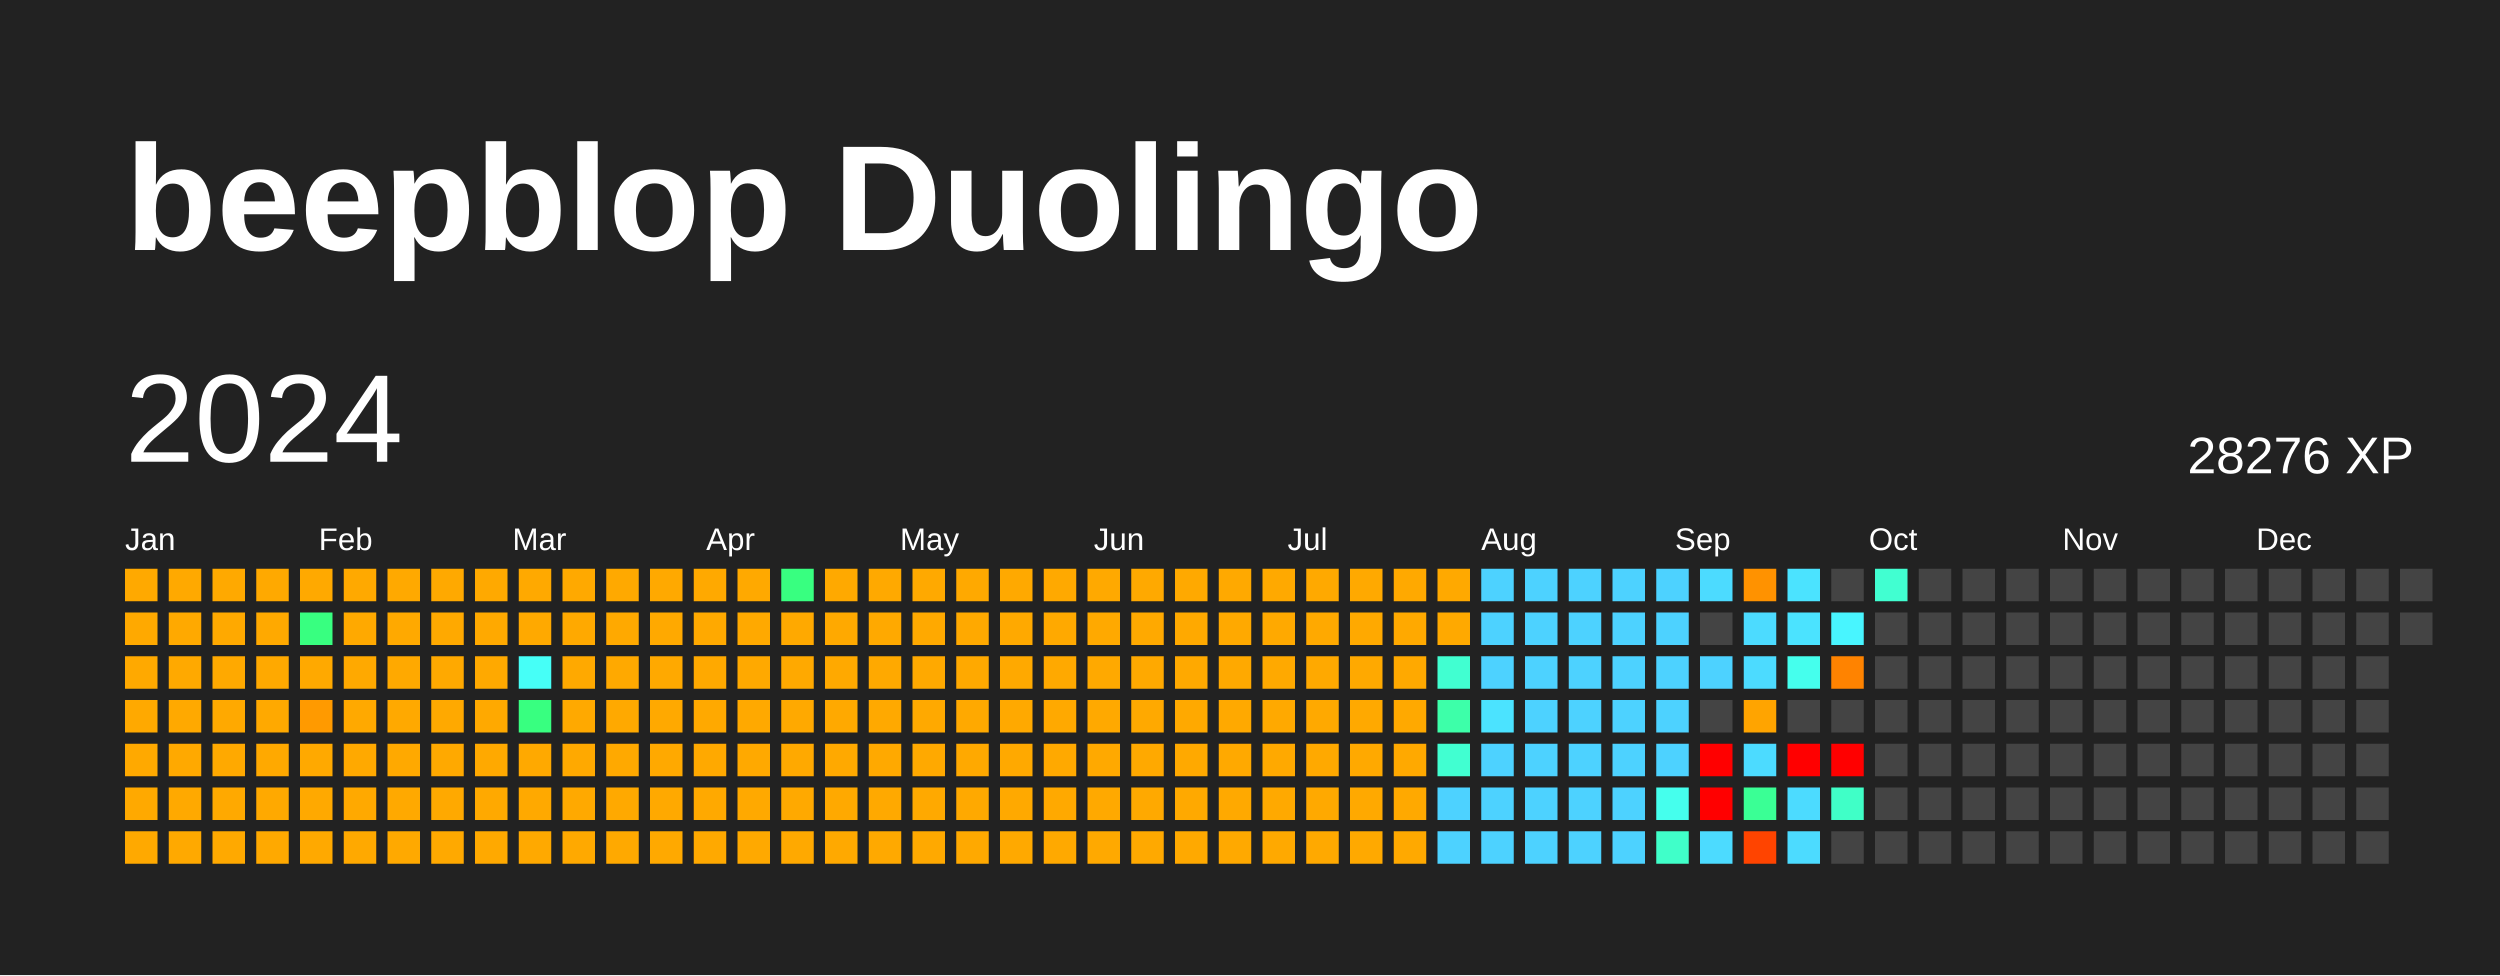
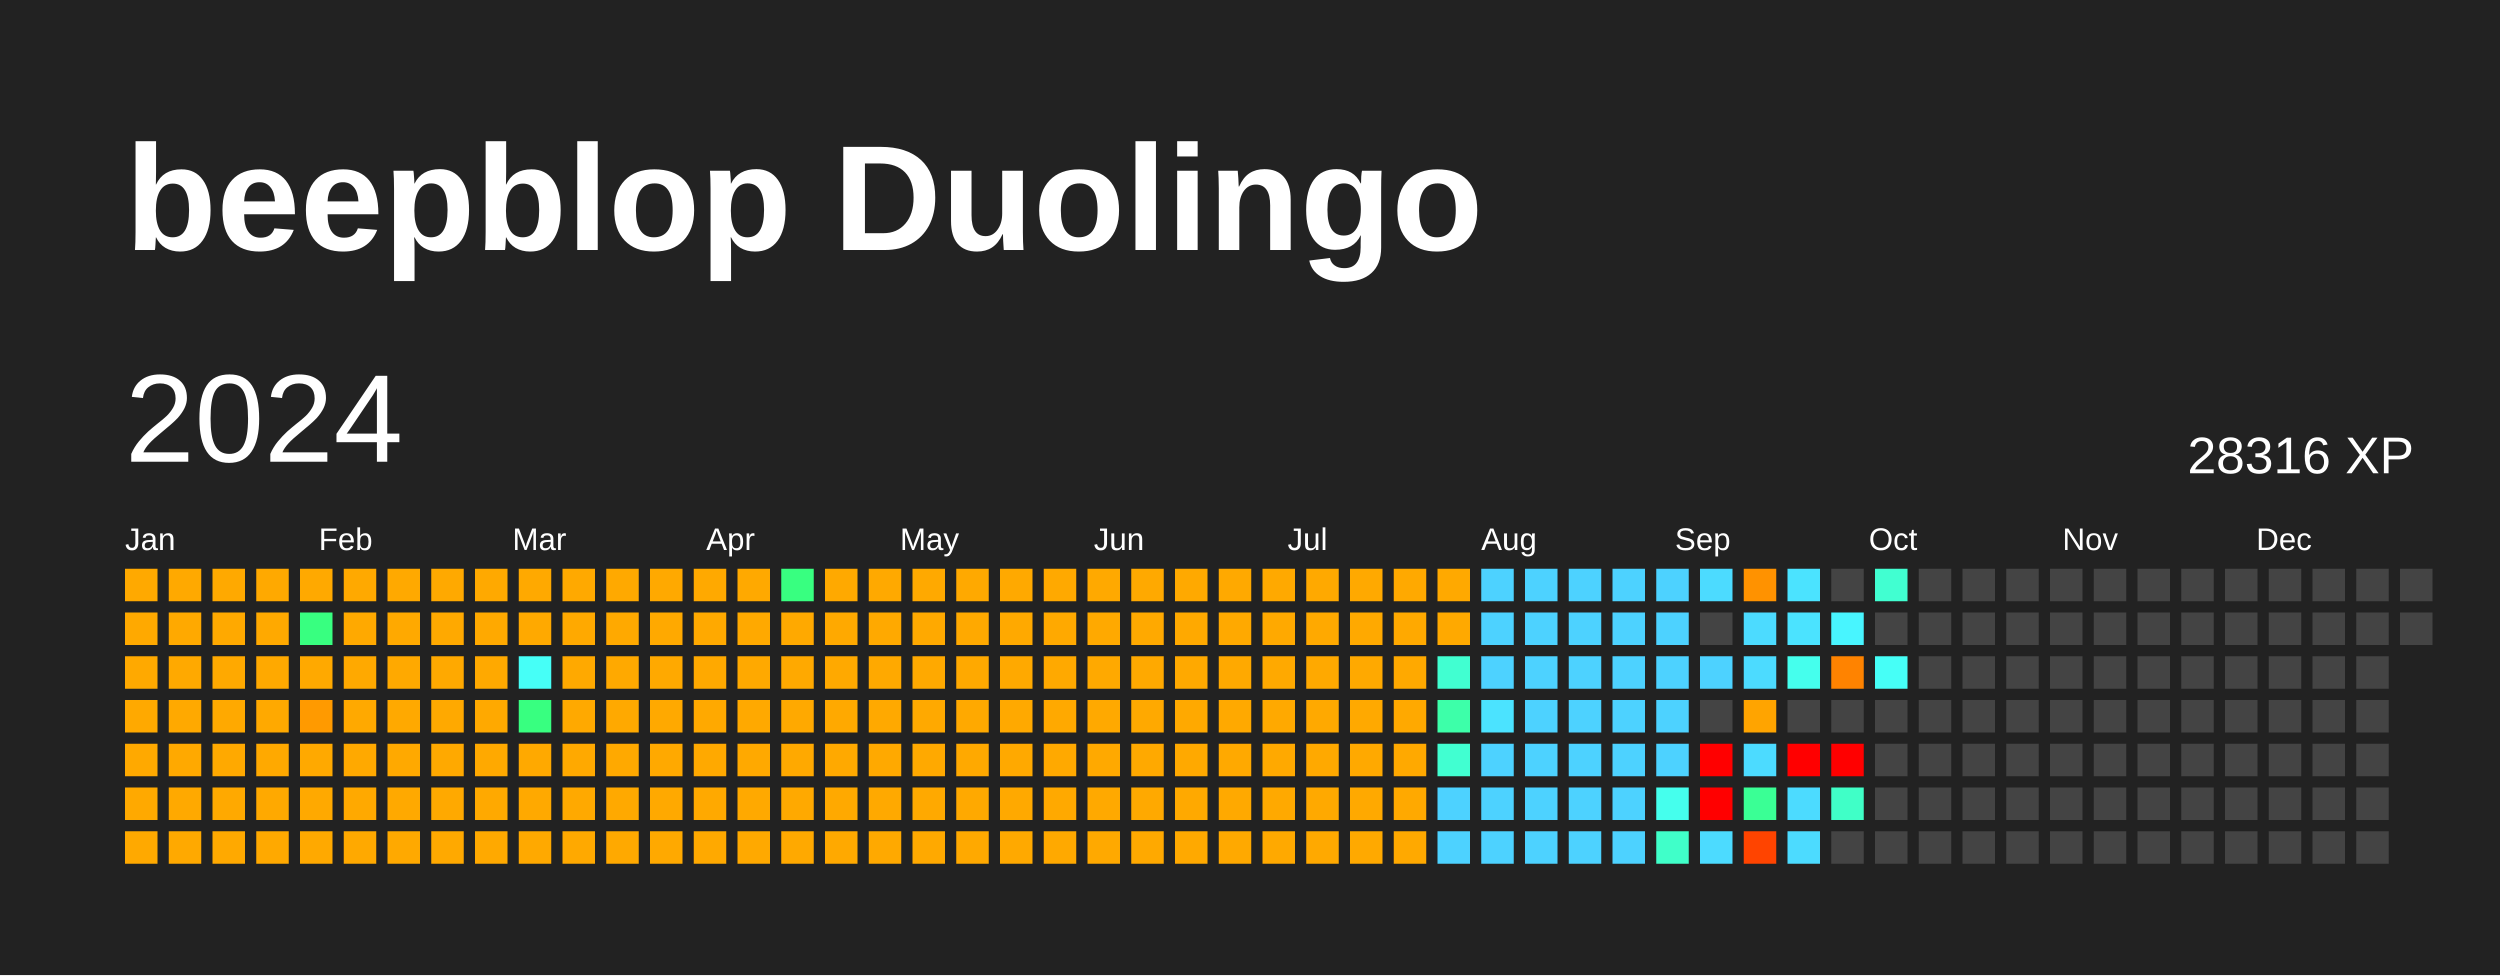
<svg xmlns="http://www.w3.org/2000/svg" baseProfile="full" height="78mm" version="1.1" viewBox="0,0,200,78" width="200mm">
  <defs />
  <rect fill="#222222" height="78" width="200" x="0" y="0" />
  <text fill="#FFFFFF" style="font-size:12px; font-family:Arial; font-weight:bold;" x="10" y="20">beepblop Duolingo</text>
  <text dominant-baseline="hanging" fill="#FFFFFF" style="font-size:10.0px; font-family:Arial;" x="10" y="30">2024</text>
-   <text dominant-baseline="hanging" fill="#FFFFFF" style="font-size:4.125px; font-family:Arial;" x="175" y="35">28276 XP</text>
+   <text dominant-baseline="hanging" fill="#FFFFFF" style="font-size:4.125px; font-family:Arial;" x="175" y="35">28316 XP</text>
  <text fill="#FFFFFF" style="font-size:2.5px; font-family:Arial" x="10.0" y="44">Jan</text>
  <text fill="#FFFFFF" style="font-size:2.5px; font-family:Arial" x="25.5" y="44">Feb</text>
  <text fill="#FFFFFF" style="font-size:2.5px; font-family:Arial" x="41.0" y="44">Mar</text>
  <text fill="#FFFFFF" style="font-size:2.5px; font-family:Arial" x="56.5" y="44">Apr</text>
  <text fill="#FFFFFF" style="font-size:2.5px; font-family:Arial" x="72.0" y="44">May</text>
  <text fill="#FFFFFF" style="font-size:2.5px; font-family:Arial" x="87.5" y="44">Jun</text>
  <text fill="#FFFFFF" style="font-size:2.5px; font-family:Arial" x="103.0" y="44">Jul</text>
  <text fill="#FFFFFF" style="font-size:2.5px; font-family:Arial" x="118.5" y="44">Aug</text>
  <text fill="#FFFFFF" style="font-size:2.5px; font-family:Arial" x="134.0" y="44">Sep</text>
  <text fill="#FFFFFF" style="font-size:2.5px; font-family:Arial" x="149.5" y="44">Oct</text>
  <text fill="#FFFFFF" style="font-size:2.5px; font-family:Arial" x="165.0" y="44">Nov</text>
  <text fill="#FFFFFF" style="font-size:2.5px; font-family:Arial" x="180.5" y="44">Dec</text>
  <rect fill="#ffa900" height="2.6" width="2.6" x="10.0" y="45.5" />
  <rect fill="#ffa900" height="2.6" width="2.6" x="10.0" y="49.0" />
  <rect fill="#ffa900" height="2.6" width="2.6" x="10.0" y="52.5" />
  <rect fill="#ffa900" height="2.6" width="2.6" x="10.0" y="56.0" />
  <rect fill="#ffa900" height="2.6" width="2.6" x="10.0" y="59.5" />
  <rect fill="#ffa900" height="2.6" width="2.6" x="10.0" y="63.0" />
  <rect fill="#ffa900" height="2.6" width="2.6" x="10.0" y="66.5" />
  <rect fill="#ffa900" height="2.6" width="2.6" x="13.5" y="45.5" />
  <rect fill="#ffa900" height="2.6" width="2.6" x="13.5" y="49.0" />
  <rect fill="#ffa900" height="2.6" width="2.6" x="13.5" y="52.5" />
  <rect fill="#ffa900" height="2.6" width="2.6" x="13.5" y="56.0" />
  <rect fill="#ffa900" height="2.6" width="2.6" x="13.5" y="59.5" />
  <rect fill="#ffa900" height="2.6" width="2.6" x="13.5" y="63.0" />
  <rect fill="#ffa900" height="2.6" width="2.6" x="13.5" y="66.5" />
  <rect fill="#ffa900" height="2.6" width="2.6" x="17.0" y="45.5" />
  <rect fill="#ffa900" height="2.6" width="2.6" x="17.0" y="49.0" />
  <rect fill="#ffa900" height="2.6" width="2.6" x="17.0" y="52.5" />
  <rect fill="#ffa900" height="2.6" width="2.6" x="17.0" y="56.0" />
  <rect fill="#ffa900" height="2.6" width="2.6" x="17.0" y="59.5" />
  <rect fill="#ffa900" height="2.6" width="2.6" x="17.0" y="63.0" />
  <rect fill="#ffa900" height="2.6" width="2.6" x="17.0" y="66.5" />
  <rect fill="#ffa900" height="2.6" width="2.6" x="20.5" y="45.5" />
  <rect fill="#ffa900" height="2.6" width="2.6" x="20.5" y="49.0" />
  <rect fill="#ffa900" height="2.6" width="2.6" x="20.5" y="52.5" />
  <rect fill="#ffa900" height="2.6" width="2.6" x="20.5" y="56.0" />
  <rect fill="#ffa900" height="2.6" width="2.6" x="20.5" y="59.5" />
  <rect fill="#ffa900" height="2.6" width="2.6" x="20.5" y="63.0" />
  <rect fill="#ffa900" height="2.6" width="2.6" x="20.5" y="66.5" />
  <rect fill="#ffa900" height="2.6" width="2.6" x="24.0" y="45.5" />
  <rect fill="#38ff80" height="2.6" width="2.6" x="24.0" y="49.0" />
  <rect fill="#ffa900" height="2.6" width="2.6" x="24.0" y="52.5" />
  <rect fill="#ff9a00" height="2.6" width="2.6" x="24.0" y="56.0" />
  <rect fill="#ffa900" height="2.6" width="2.6" x="24.0" y="59.5" />
  <rect fill="#ffa900" height="2.6" width="2.6" x="24.0" y="63.0" />
  <rect fill="#ffa900" height="2.6" width="2.6" x="24.0" y="66.5" />
  <rect fill="#ffa900" height="2.6" width="2.6" x="27.5" y="45.5" />
  <rect fill="#ffa900" height="2.6" width="2.6" x="27.5" y="49.0" />
  <rect fill="#ffa900" height="2.6" width="2.6" x="27.5" y="52.5" />
  <rect fill="#ffa900" height="2.6" width="2.6" x="27.5" y="56.0" />
  <rect fill="#ffa900" height="2.6" width="2.6" x="27.5" y="59.5" />
  <rect fill="#ffa900" height="2.6" width="2.6" x="27.5" y="63.0" />
  <rect fill="#ffa900" height="2.6" width="2.6" x="27.5" y="66.5" />
  <rect fill="#ffa900" height="2.6" width="2.6" x="31.0" y="45.5" />
  <rect fill="#ffa900" height="2.6" width="2.6" x="31.0" y="49.0" />
  <rect fill="#ffa900" height="2.6" width="2.6" x="31.0" y="52.5" />
  <rect fill="#ffa900" height="2.6" width="2.6" x="31.0" y="56.0" />
  <rect fill="#ffa900" height="2.6" width="2.6" x="31.0" y="59.5" />
  <rect fill="#ffa900" height="2.6" width="2.6" x="31.0" y="63.0" />
  <rect fill="#ffa900" height="2.6" width="2.6" x="31.0" y="66.5" />
  <rect fill="#ffa900" height="2.6" width="2.6" x="34.5" y="45.5" />
  <rect fill="#ffa900" height="2.6" width="2.6" x="34.5" y="49.0" />
  <rect fill="#ffa900" height="2.6" width="2.6" x="34.5" y="52.5" />
  <rect fill="#ffa900" height="2.6" width="2.6" x="34.5" y="56.0" />
  <rect fill="#ffa900" height="2.6" width="2.6" x="34.5" y="59.5" />
  <rect fill="#ffa900" height="2.6" width="2.6" x="34.5" y="63.0" />
  <rect fill="#ffa900" height="2.6" width="2.6" x="34.5" y="66.5" />
  <rect fill="#ffa900" height="2.6" width="2.6" x="38.0" y="45.5" />
  <rect fill="#ffa900" height="2.6" width="2.6" x="38.0" y="49.0" />
  <rect fill="#ffa900" height="2.6" width="2.6" x="38.0" y="52.5" />
  <rect fill="#ffa900" height="2.6" width="2.6" x="38.0" y="56.0" />
  <rect fill="#ffa900" height="2.6" width="2.6" x="38.0" y="59.5" />
  <rect fill="#ffa900" height="2.6" width="2.6" x="38.0" y="63.0" />
  <rect fill="#ffa900" height="2.6" width="2.6" x="38.0" y="66.5" />
  <rect fill="#ffa900" height="2.6" width="2.6" x="41.5" y="45.5" />
  <rect fill="#ffa900" height="2.6" width="2.6" x="41.5" y="49.0" />
  <rect fill="#46fff7" height="2.6" width="2.6" x="41.5" y="52.5" />
  <rect fill="#38ff80" height="2.6" width="2.6" x="41.5" y="56.0" />
  <rect fill="#ffa900" height="2.6" width="2.6" x="41.5" y="59.5" />
  <rect fill="#ffa900" height="2.6" width="2.6" x="41.5" y="63.0" />
  <rect fill="#ffa900" height="2.6" width="2.6" x="41.5" y="66.5" />
  <rect fill="#ffa900" height="2.6" width="2.6" x="45.0" y="45.5" />
  <rect fill="#ffa900" height="2.6" width="2.6" x="45.0" y="49.0" />
  <rect fill="#ffa900" height="2.6" width="2.6" x="45.0" y="52.5" />
  <rect fill="#ffa900" height="2.6" width="2.6" x="45.0" y="56.0" />
  <rect fill="#ffa900" height="2.6" width="2.6" x="45.0" y="59.5" />
  <rect fill="#ffa900" height="2.6" width="2.6" x="45.0" y="63.0" />
  <rect fill="#ffa900" height="2.6" width="2.6" x="45.0" y="66.5" />
  <rect fill="#ffa900" height="2.6" width="2.6" x="48.5" y="45.5" />
  <rect fill="#ffa900" height="2.6" width="2.6" x="48.5" y="49.0" />
  <rect fill="#ffa900" height="2.6" width="2.6" x="48.5" y="52.5" />
  <rect fill="#ffa900" height="2.6" width="2.6" x="48.5" y="56.0" />
  <rect fill="#ffa900" height="2.6" width="2.6" x="48.5" y="59.5" />
  <rect fill="#ffa900" height="2.6" width="2.6" x="48.5" y="63.0" />
  <rect fill="#ffa900" height="2.6" width="2.6" x="48.5" y="66.5" />
  <rect fill="#ffa900" height="2.6" width="2.6" x="52.0" y="45.5" />
  <rect fill="#ffa900" height="2.6" width="2.6" x="52.0" y="49.0" />
  <rect fill="#ffa900" height="2.6" width="2.6" x="52.0" y="52.5" />
  <rect fill="#ffa900" height="2.6" width="2.6" x="52.0" y="56.0" />
  <rect fill="#ffa900" height="2.6" width="2.6" x="52.0" y="59.5" />
  <rect fill="#ffa900" height="2.6" width="2.6" x="52.0" y="63.0" />
  <rect fill="#ffa900" height="2.6" width="2.6" x="52.0" y="66.5" />
  <rect fill="#ffa900" height="2.6" width="2.6" x="55.5" y="45.5" />
  <rect fill="#ffa900" height="2.6" width="2.6" x="55.5" y="49.0" />
  <rect fill="#ffa900" height="2.6" width="2.6" x="55.5" y="52.5" />
  <rect fill="#ffa900" height="2.6" width="2.6" x="55.5" y="56.0" />
  <rect fill="#ffa900" height="2.6" width="2.6" x="55.5" y="59.5" />
  <rect fill="#ffa900" height="2.6" width="2.6" x="55.5" y="63.0" />
  <rect fill="#ffa900" height="2.6" width="2.6" x="55.5" y="66.5" />
  <rect fill="#ffa900" height="2.6" width="2.6" x="59.0" y="45.5" />
  <rect fill="#ffa900" height="2.6" width="2.6" x="59.0" y="49.0" />
  <rect fill="#ffa900" height="2.6" width="2.6" x="59.0" y="52.5" />
  <rect fill="#ffa900" height="2.6" width="2.6" x="59.0" y="56.0" />
  <rect fill="#ffa900" height="2.6" width="2.6" x="59.0" y="59.5" />
  <rect fill="#ffa900" height="2.6" width="2.6" x="59.0" y="63.0" />
  <rect fill="#ffa900" height="2.6" width="2.6" x="59.0" y="66.5" />
  <rect fill="#38ff80" height="2.6" width="2.6" x="62.5" y="45.5" />
  <rect fill="#ffa900" height="2.6" width="2.6" x="62.5" y="49.0" />
  <rect fill="#ffa900" height="2.6" width="2.6" x="62.5" y="52.5" />
  <rect fill="#ffa900" height="2.6" width="2.6" x="62.5" y="56.0" />
  <rect fill="#ffa900" height="2.6" width="2.6" x="62.5" y="59.5" />
  <rect fill="#ffa900" height="2.6" width="2.6" x="62.5" y="63.0" />
  <rect fill="#ffa900" height="2.6" width="2.6" x="62.5" y="66.5" />
  <rect fill="#ffa900" height="2.6" width="2.6" x="66.0" y="45.5" />
  <rect fill="#ffa900" height="2.6" width="2.6" x="66.0" y="49.0" />
  <rect fill="#ffa900" height="2.6" width="2.6" x="66.0" y="52.5" />
  <rect fill="#ffa900" height="2.6" width="2.6" x="66.0" y="56.0" />
  <rect fill="#ffa900" height="2.6" width="2.6" x="66.0" y="59.5" />
  <rect fill="#ffa900" height="2.6" width="2.6" x="66.0" y="63.0" />
  <rect fill="#ffa900" height="2.6" width="2.6" x="66.0" y="66.5" />
  <rect fill="#ffa900" height="2.6" width="2.6" x="69.5" y="45.5" />
  <rect fill="#ffa900" height="2.6" width="2.6" x="69.5" y="49.0" />
  <rect fill="#ffa900" height="2.6" width="2.6" x="69.5" y="52.5" />
  <rect fill="#ffa900" height="2.6" width="2.6" x="69.5" y="56.0" />
  <rect fill="#ffa900" height="2.6" width="2.6" x="69.5" y="59.5" />
  <rect fill="#ffa900" height="2.6" width="2.6" x="69.5" y="63.0" />
  <rect fill="#ffa900" height="2.6" width="2.6" x="69.5" y="66.5" />
  <rect fill="#ffa900" height="2.6" width="2.6" x="73.0" y="45.5" />
  <rect fill="#ffa900" height="2.6" width="2.6" x="73.0" y="49.0" />
  <rect fill="#ffa900" height="2.6" width="2.6" x="73.0" y="52.5" />
  <rect fill="#ffa900" height="2.6" width="2.6" x="73.0" y="56.0" />
  <rect fill="#ffa900" height="2.6" width="2.6" x="73.0" y="59.5" />
  <rect fill="#ffa900" height="2.6" width="2.6" x="73.0" y="63.0" />
  <rect fill="#ffa900" height="2.6" width="2.6" x="73.0" y="66.5" />
  <rect fill="#ffa900" height="2.6" width="2.6" x="76.5" y="45.5" />
  <rect fill="#ffa900" height="2.6" width="2.6" x="76.5" y="49.0" />
  <rect fill="#ffa900" height="2.6" width="2.6" x="76.5" y="52.5" />
  <rect fill="#ffa900" height="2.6" width="2.6" x="76.5" y="56.0" />
  <rect fill="#ffa900" height="2.6" width="2.6" x="76.5" y="59.5" />
  <rect fill="#ffa900" height="2.6" width="2.6" x="76.5" y="63.0" />
  <rect fill="#ffa900" height="2.6" width="2.6" x="76.5" y="66.5" />
  <rect fill="#ffa900" height="2.6" width="2.6" x="80.0" y="45.5" />
  <rect fill="#ffa900" height="2.6" width="2.6" x="80.0" y="49.0" />
  <rect fill="#ffa900" height="2.6" width="2.6" x="80.0" y="52.5" />
  <rect fill="#ffa900" height="2.6" width="2.6" x="80.0" y="56.0" />
  <rect fill="#ffa900" height="2.6" width="2.6" x="80.0" y="59.5" />
  <rect fill="#ffa900" height="2.6" width="2.6" x="80.0" y="63.0" />
  <rect fill="#ffa900" height="2.6" width="2.6" x="80.0" y="66.5" />
  <rect fill="#ffa900" height="2.6" width="2.6" x="83.5" y="45.5" />
  <rect fill="#ffa900" height="2.6" width="2.6" x="83.5" y="49.0" />
  <rect fill="#ffa900" height="2.6" width="2.6" x="83.5" y="52.5" />
  <rect fill="#ffa900" height="2.6" width="2.6" x="83.5" y="56.0" />
  <rect fill="#ffa900" height="2.6" width="2.6" x="83.5" y="59.5" />
  <rect fill="#ffa900" height="2.6" width="2.6" x="83.5" y="63.0" />
  <rect fill="#ffa900" height="2.6" width="2.6" x="83.5" y="66.5" />
  <rect fill="#ffa900" height="2.6" width="2.6" x="87.0" y="45.5" />
  <rect fill="#ffa900" height="2.6" width="2.6" x="87.0" y="49.0" />
  <rect fill="#ffa900" height="2.6" width="2.6" x="87.0" y="52.5" />
  <rect fill="#ffa900" height="2.6" width="2.6" x="87.0" y="56.0" />
  <rect fill="#ffa900" height="2.6" width="2.6" x="87.0" y="59.5" />
  <rect fill="#ffa900" height="2.6" width="2.6" x="87.0" y="63.0" />
  <rect fill="#ffa900" height="2.6" width="2.6" x="87.0" y="66.5" />
  <rect fill="#ffa900" height="2.6" width="2.6" x="90.5" y="45.5" />
  <rect fill="#ffa900" height="2.6" width="2.6" x="90.5" y="49.0" />
  <rect fill="#ffa900" height="2.6" width="2.6" x="90.5" y="52.5" />
  <rect fill="#ffa900" height="2.6" width="2.6" x="90.5" y="56.0" />
  <rect fill="#ffa900" height="2.6" width="2.6" x="90.5" y="59.5" />
  <rect fill="#ffa900" height="2.6" width="2.6" x="90.5" y="63.0" />
  <rect fill="#ffa900" height="2.6" width="2.6" x="90.5" y="66.5" />
  <rect fill="#ffa900" height="2.6" width="2.6" x="94.0" y="45.5" />
  <rect fill="#ffa900" height="2.6" width="2.6" x="94.0" y="49.0" />
  <rect fill="#ffa900" height="2.6" width="2.6" x="94.0" y="52.5" />
  <rect fill="#ffa900" height="2.6" width="2.6" x="94.0" y="56.0" />
  <rect fill="#ffa900" height="2.6" width="2.6" x="94.0" y="59.5" />
  <rect fill="#ffa900" height="2.6" width="2.6" x="94.0" y="63.0" />
  <rect fill="#ffa900" height="2.6" width="2.6" x="94.0" y="66.5" />
  <rect fill="#ffa900" height="2.6" width="2.6" x="97.5" y="45.5" />
  <rect fill="#ffa900" height="2.6" width="2.6" x="97.5" y="49.0" />
  <rect fill="#ffa900" height="2.6" width="2.6" x="97.5" y="52.5" />
  <rect fill="#ffa900" height="2.6" width="2.6" x="97.5" y="56.0" />
  <rect fill="#ffa900" height="2.6" width="2.6" x="97.5" y="59.5" />
  <rect fill="#ffa900" height="2.6" width="2.6" x="97.5" y="63.0" />
  <rect fill="#ffa900" height="2.6" width="2.6" x="97.5" y="66.5" />
  <rect fill="#ffa900" height="2.6" width="2.6" x="101.0" y="45.5" />
  <rect fill="#ffa900" height="2.6" width="2.6" x="101.0" y="49.0" />
  <rect fill="#ffa900" height="2.6" width="2.6" x="101.0" y="52.5" />
  <rect fill="#ffa900" height="2.6" width="2.6" x="101.0" y="56.0" />
  <rect fill="#ffa900" height="2.6" width="2.6" x="101.0" y="59.5" />
  <rect fill="#ffa900" height="2.6" width="2.6" x="101.0" y="63.0" />
  <rect fill="#ffa900" height="2.6" width="2.6" x="101.0" y="66.5" />
  <rect fill="#ffa900" height="2.6" width="2.6" x="104.5" y="45.5" />
  <rect fill="#ffa900" height="2.6" width="2.6" x="104.5" y="49.0" />
  <rect fill="#ffa900" height="2.6" width="2.6" x="104.5" y="52.5" />
  <rect fill="#ffa900" height="2.6" width="2.6" x="104.5" y="56.0" />
  <rect fill="#ffa900" height="2.6" width="2.6" x="104.5" y="59.5" />
  <rect fill="#ffa900" height="2.6" width="2.6" x="104.5" y="63.0" />
  <rect fill="#ffa900" height="2.6" width="2.6" x="104.5" y="66.5" />
  <rect fill="#ffa900" height="2.6" width="2.6" x="108.0" y="45.5" />
  <rect fill="#ffa900" height="2.6" width="2.6" x="108.0" y="49.0" />
  <rect fill="#ffa900" height="2.6" width="2.6" x="108.0" y="52.5" />
  <rect fill="#ffa900" height="2.6" width="2.6" x="108.0" y="56.0" />
  <rect fill="#ffa900" height="2.6" width="2.6" x="108.0" y="59.5" />
  <rect fill="#ffa900" height="2.6" width="2.6" x="108.0" y="63.0" />
  <rect fill="#ffa900" height="2.6" width="2.6" x="108.0" y="66.5" />
  <rect fill="#ffa900" height="2.6" width="2.6" x="111.5" y="45.5" />
  <rect fill="#ffa900" height="2.6" width="2.6" x="111.5" y="49.0" />
  <rect fill="#ffa900" height="2.6" width="2.6" x="111.5" y="52.5" />
  <rect fill="#ffa900" height="2.6" width="2.6" x="111.5" y="56.0" />
  <rect fill="#ffa900" height="2.6" width="2.6" x="111.5" y="59.5" />
  <rect fill="#ffa900" height="2.6" width="2.6" x="111.5" y="63.0" />
  <rect fill="#ffa900" height="2.6" width="2.6" x="111.5" y="66.5" />
  <rect fill="#ffa900" height="2.6" width="2.6" x="115.0" y="45.5" />
  <rect fill="#ffa900" height="2.6" width="2.6" x="115.0" y="49.0" />
  <rect fill="#41ffd1" height="2.6" width="2.6" x="115.0" y="52.5" />
  <rect fill="#3dffa9" height="2.6" width="2.6" x="115.0" y="56.0" />
  <rect fill="#41ffd1" height="2.6" width="2.6" x="115.0" y="59.5" />
  <rect fill="#4dd2ff" height="2.6" width="2.6" x="115.0" y="63.0" />
  <rect fill="#4dd2ff" height="2.6" width="2.6" x="115.0" y="66.5" />
  <rect fill="#4dd2ff" height="2.6" width="2.6" x="118.5" y="45.5" />
  <rect fill="#4dd2ff" height="2.6" width="2.6" x="118.5" y="49.0" />
  <rect fill="#4dd2ff" height="2.6" width="2.6" x="118.5" y="52.5" />
  <rect fill="#4be3ff" height="2.6" width="2.6" x="118.5" y="56.0" />
  <rect fill="#4dd2ff" height="2.6" width="2.6" x="118.5" y="59.5" />
  <rect fill="#4dd2ff" height="2.6" width="2.6" x="118.5" y="63.0" />
  <rect fill="#4dd2ff" height="2.6" width="2.6" x="118.5" y="66.5" />
  <rect fill="#4dd2ff" height="2.6" width="2.6" x="122.0" y="45.5" />
  <rect fill="#4dd2ff" height="2.6" width="2.6" x="122.0" y="49.0" />
  <rect fill="#4dd2ff" height="2.6" width="2.6" x="122.0" y="52.5" />
  <rect fill="#4dd2ff" height="2.6" width="2.6" x="122.0" y="56.0" />
  <rect fill="#4dd2ff" height="2.6" width="2.6" x="122.0" y="59.5" />
  <rect fill="#4dd2ff" height="2.6" width="2.6" x="122.0" y="63.0" />
  <rect fill="#4dd2ff" height="2.6" width="2.6" x="122.0" y="66.5" />
  <rect fill="#4dd2ff" height="2.6" width="2.6" x="125.5" y="45.5" />
  <rect fill="#4dd2ff" height="2.6" width="2.6" x="125.5" y="49.0" />
  <rect fill="#4dd2ff" height="2.6" width="2.6" x="125.5" y="52.5" />
  <rect fill="#4dd2ff" height="2.6" width="2.6" x="125.5" y="56.0" />
  <rect fill="#4dd2ff" height="2.6" width="2.6" x="125.5" y="59.5" />
  <rect fill="#4dd2ff" height="2.6" width="2.6" x="125.5" y="63.0" />
  <rect fill="#4dd2ff" height="2.6" width="2.6" x="125.5" y="66.5" />
  <rect fill="#4dd2ff" height="2.6" width="2.6" x="129.0" y="45.5" />
  <rect fill="#4dd2ff" height="2.6" width="2.6" x="129.0" y="49.0" />
  <rect fill="#4dd2ff" height="2.6" width="2.6" x="129.0" y="52.5" />
  <rect fill="#4dd2ff" height="2.6" width="2.6" x="129.0" y="56.0" />
  <rect fill="#4dd2ff" height="2.6" width="2.6" x="129.0" y="59.5" />
  <rect fill="#4dd2ff" height="2.6" width="2.6" x="129.0" y="63.0" />
  <rect fill="#4dd2ff" height="2.6" width="2.6" x="129.0" y="66.5" />
  <rect fill="#4dd2ff" height="2.6" width="2.6" x="132.5" y="45.5" />
  <rect fill="#4dd2ff" height="2.6" width="2.6" x="132.5" y="49.0" />
  <rect fill="#4dd2ff" height="2.6" width="2.6" x="132.5" y="52.5" />
  <rect fill="#4dd2ff" height="2.6" width="2.6" x="132.5" y="56.0" />
  <rect fill="#4dd2ff" height="2.6" width="2.6" x="132.5" y="59.5" />
  <rect fill="#45ffed" height="2.6" width="2.6" x="132.5" y="63.0" />
  <rect fill="#40ffc9" height="2.6" width="2.6" x="132.5" y="66.5" />
  <rect fill="#4cdbff" height="2.6" width="2.6" x="136.0" y="45.5" />
  <rect fill="#444444" height="2.6" width="2.6" x="136.0" y="49.0" />
  <rect fill="#4dd2ff" height="2.6" width="2.6" x="136.0" y="52.5" />
  <rect fill="#444444" height="2.6" width="2.6" x="136.0" y="56.0" />
  <rect fill="red" height="2.6" width="2.6" x="136.0" y="59.5" />
  <rect fill="red" height="2.6" width="2.6" x="136.0" y="63.0" />
  <rect fill="#4cdbff" height="2.6" width="2.6" x="136.0" y="66.5" />
  <rect fill="#ff9200" height="2.6" width="2.6" x="139.5" y="45.5" />
  <rect fill="#4cdbff" height="2.6" width="2.6" x="139.5" y="49.0" />
  <rect fill="#4cdbff" height="2.6" width="2.6" x="139.5" y="52.5" />
  <rect fill="#ffa400" height="2.6" width="2.6" x="139.5" y="56.0" />
  <rect fill="#4cdbff" height="2.6" width="2.6" x="139.5" y="59.5" />
  <rect fill="#3aff95" height="2.6" width="2.6" x="139.5" y="63.0" />
  <rect fill="#ff4400" height="2.6" width="2.6" x="139.5" y="66.5" />
  <rect fill="#4be3ff" height="2.6" width="2.6" x="143.0" y="45.5" />
  <rect fill="#4be3ff" height="2.6" width="2.6" x="143.0" y="49.0" />
  <rect fill="#45ffed" height="2.6" width="2.6" x="143.0" y="52.5" />
  <rect fill="#444444" height="2.6" width="2.6" x="143.0" y="56.0" />
  <rect fill="red" height="2.6" width="2.6" x="143.0" y="59.5" />
  <rect fill="#4cdbff" height="2.6" width="2.6" x="143.0" y="63.0" />
  <rect fill="#4cdbff" height="2.6" width="2.6" x="143.0" y="66.5" />
  <rect fill="#444444" height="2.6" width="2.6" x="146.5" y="45.5" />
  <rect fill="#48f5ff" height="2.6" width="2.6" x="146.5" y="49.0" />
  <rect fill="#ff8300" height="2.6" width="2.6" x="146.5" y="52.5" />
  <rect fill="#444444" height="2.6" width="2.6" x="146.5" y="56.0" />
  <rect fill="red" height="2.6" width="2.6" x="146.5" y="59.5" />
  <rect fill="#40ffc7" height="2.6" width="2.6" x="146.5" y="63.0" />
  <rect fill="#444444" height="2.6" width="2.6" x="146.5" y="66.5" />
  <rect fill="#41ffd1" height="2.6" width="2.6" x="150.0" y="45.5" />
  <rect fill="#444444" height="2.6" width="2.6" x="150.0" y="49.0" />
-   <rect fill="#444444" height="2.6" width="2.6" x="150.0" y="52.5" />
+   <rect fill="#46fff7" height="2.6" width="2.6" x="150.0" y="52.5" />
  <rect fill="#444444" height="2.6" width="2.6" x="150.0" y="56.0" />
  <rect fill="#444444" height="2.6" width="2.6" x="150.0" y="59.5" />
  <rect fill="#444444" height="2.6" width="2.6" x="150.0" y="63.0" />
  <rect fill="#444444" height="2.6" width="2.6" x="150.0" y="66.5" />
  <rect fill="#444444" height="2.6" width="2.6" x="153.5" y="45.5" />
  <rect fill="#444444" height="2.6" width="2.6" x="153.5" y="49.0" />
  <rect fill="#444444" height="2.6" width="2.6" x="153.5" y="52.5" />
  <rect fill="#444444" height="2.6" width="2.6" x="153.5" y="56.0" />
  <rect fill="#444444" height="2.6" width="2.6" x="153.5" y="59.5" />
  <rect fill="#444444" height="2.6" width="2.6" x="153.5" y="63.0" />
  <rect fill="#444444" height="2.6" width="2.6" x="153.5" y="66.5" />
  <rect fill="#444444" height="2.6" width="2.6" x="157.0" y="45.5" />
  <rect fill="#444444" height="2.6" width="2.6" x="157.0" y="49.0" />
  <rect fill="#444444" height="2.6" width="2.6" x="157.0" y="52.5" />
  <rect fill="#444444" height="2.6" width="2.6" x="157.0" y="56.0" />
  <rect fill="#444444" height="2.6" width="2.6" x="157.0" y="59.5" />
  <rect fill="#444444" height="2.6" width="2.6" x="157.0" y="63.0" />
  <rect fill="#444444" height="2.6" width="2.6" x="157.0" y="66.5" />
  <rect fill="#444444" height="2.6" width="2.6" x="160.5" y="45.5" />
  <rect fill="#444444" height="2.6" width="2.6" x="160.5" y="49.0" />
  <rect fill="#444444" height="2.6" width="2.6" x="160.5" y="52.5" />
  <rect fill="#444444" height="2.6" width="2.6" x="160.5" y="56.0" />
  <rect fill="#444444" height="2.6" width="2.6" x="160.5" y="59.5" />
  <rect fill="#444444" height="2.6" width="2.6" x="160.5" y="63.0" />
  <rect fill="#444444" height="2.6" width="2.6" x="160.5" y="66.5" />
  <rect fill="#444444" height="2.6" width="2.6" x="164.0" y="45.5" />
  <rect fill="#444444" height="2.6" width="2.6" x="164.0" y="49.0" />
  <rect fill="#444444" height="2.6" width="2.6" x="164.0" y="52.5" />
  <rect fill="#444444" height="2.6" width="2.6" x="164.0" y="56.0" />
  <rect fill="#444444" height="2.6" width="2.6" x="164.0" y="59.5" />
  <rect fill="#444444" height="2.6" width="2.6" x="164.0" y="63.0" />
  <rect fill="#444444" height="2.6" width="2.6" x="164.0" y="66.5" />
  <rect fill="#444444" height="2.6" width="2.6" x="167.5" y="45.5" />
  <rect fill="#444444" height="2.6" width="2.6" x="167.5" y="49.0" />
  <rect fill="#444444" height="2.6" width="2.6" x="167.5" y="52.5" />
  <rect fill="#444444" height="2.6" width="2.6" x="167.5" y="56.0" />
  <rect fill="#444444" height="2.6" width="2.6" x="167.5" y="59.5" />
  <rect fill="#444444" height="2.6" width="2.6" x="167.5" y="63.0" />
  <rect fill="#444444" height="2.6" width="2.6" x="167.5" y="66.5" />
  <rect fill="#444444" height="2.6" width="2.6" x="171.0" y="45.5" />
  <rect fill="#444444" height="2.6" width="2.6" x="171.0" y="49.0" />
  <rect fill="#444444" height="2.6" width="2.6" x="171.0" y="52.5" />
  <rect fill="#444444" height="2.6" width="2.6" x="171.0" y="56.0" />
  <rect fill="#444444" height="2.6" width="2.6" x="171.0" y="59.5" />
  <rect fill="#444444" height="2.6" width="2.6" x="171.0" y="63.0" />
  <rect fill="#444444" height="2.6" width="2.6" x="171.0" y="66.5" />
  <rect fill="#444444" height="2.6" width="2.6" x="174.5" y="45.5" />
  <rect fill="#444444" height="2.6" width="2.6" x="174.5" y="49.0" />
  <rect fill="#444444" height="2.6" width="2.6" x="174.5" y="52.5" />
  <rect fill="#444444" height="2.6" width="2.6" x="174.5" y="56.0" />
  <rect fill="#444444" height="2.6" width="2.6" x="174.5" y="59.5" />
  <rect fill="#444444" height="2.6" width="2.6" x="174.5" y="63.0" />
  <rect fill="#444444" height="2.6" width="2.6" x="174.5" y="66.5" />
  <rect fill="#444444" height="2.6" width="2.6" x="178.0" y="45.5" />
  <rect fill="#444444" height="2.6" width="2.6" x="178.0" y="49.0" />
  <rect fill="#444444" height="2.6" width="2.6" x="178.0" y="52.5" />
  <rect fill="#444444" height="2.6" width="2.6" x="178.0" y="56.0" />
  <rect fill="#444444" height="2.6" width="2.6" x="178.0" y="59.5" />
  <rect fill="#444444" height="2.6" width="2.6" x="178.0" y="63.0" />
  <rect fill="#444444" height="2.6" width="2.6" x="178.0" y="66.5" />
  <rect fill="#444444" height="2.6" width="2.6" x="181.5" y="45.5" />
  <rect fill="#444444" height="2.6" width="2.6" x="181.5" y="49.0" />
  <rect fill="#444444" height="2.6" width="2.6" x="181.5" y="52.5" />
  <rect fill="#444444" height="2.6" width="2.6" x="181.5" y="56.0" />
  <rect fill="#444444" height="2.6" width="2.6" x="181.5" y="59.5" />
  <rect fill="#444444" height="2.6" width="2.6" x="181.5" y="63.0" />
  <rect fill="#444444" height="2.6" width="2.6" x="181.5" y="66.5" />
  <rect fill="#444444" height="2.6" width="2.6" x="185.0" y="45.5" />
  <rect fill="#444444" height="2.6" width="2.6" x="185.0" y="49.0" />
  <rect fill="#444444" height="2.6" width="2.6" x="185.0" y="52.5" />
  <rect fill="#444444" height="2.6" width="2.6" x="185.0" y="56.0" />
  <rect fill="#444444" height="2.6" width="2.6" x="185.0" y="59.5" />
  <rect fill="#444444" height="2.6" width="2.6" x="185.0" y="63.0" />
  <rect fill="#444444" height="2.6" width="2.6" x="185.0" y="66.5" />
  <rect fill="#444444" height="2.6" width="2.6" x="188.5" y="45.5" />
  <rect fill="#444444" height="2.6" width="2.6" x="188.5" y="49.0" />
  <rect fill="#444444" height="2.6" width="2.6" x="188.5" y="52.5" />
  <rect fill="#444444" height="2.6" width="2.6" x="188.5" y="56.0" />
  <rect fill="#444444" height="2.6" width="2.6" x="188.5" y="59.5" />
  <rect fill="#444444" height="2.6" width="2.6" x="188.5" y="63.0" />
  <rect fill="#444444" height="2.6" width="2.6" x="188.5" y="66.5" />
  <rect fill="#444444" height="2.6" width="2.6" x="192.0" y="45.5" />
  <rect fill="#444444" height="2.6" width="2.6" x="192.0" y="49.0" />
</svg>
